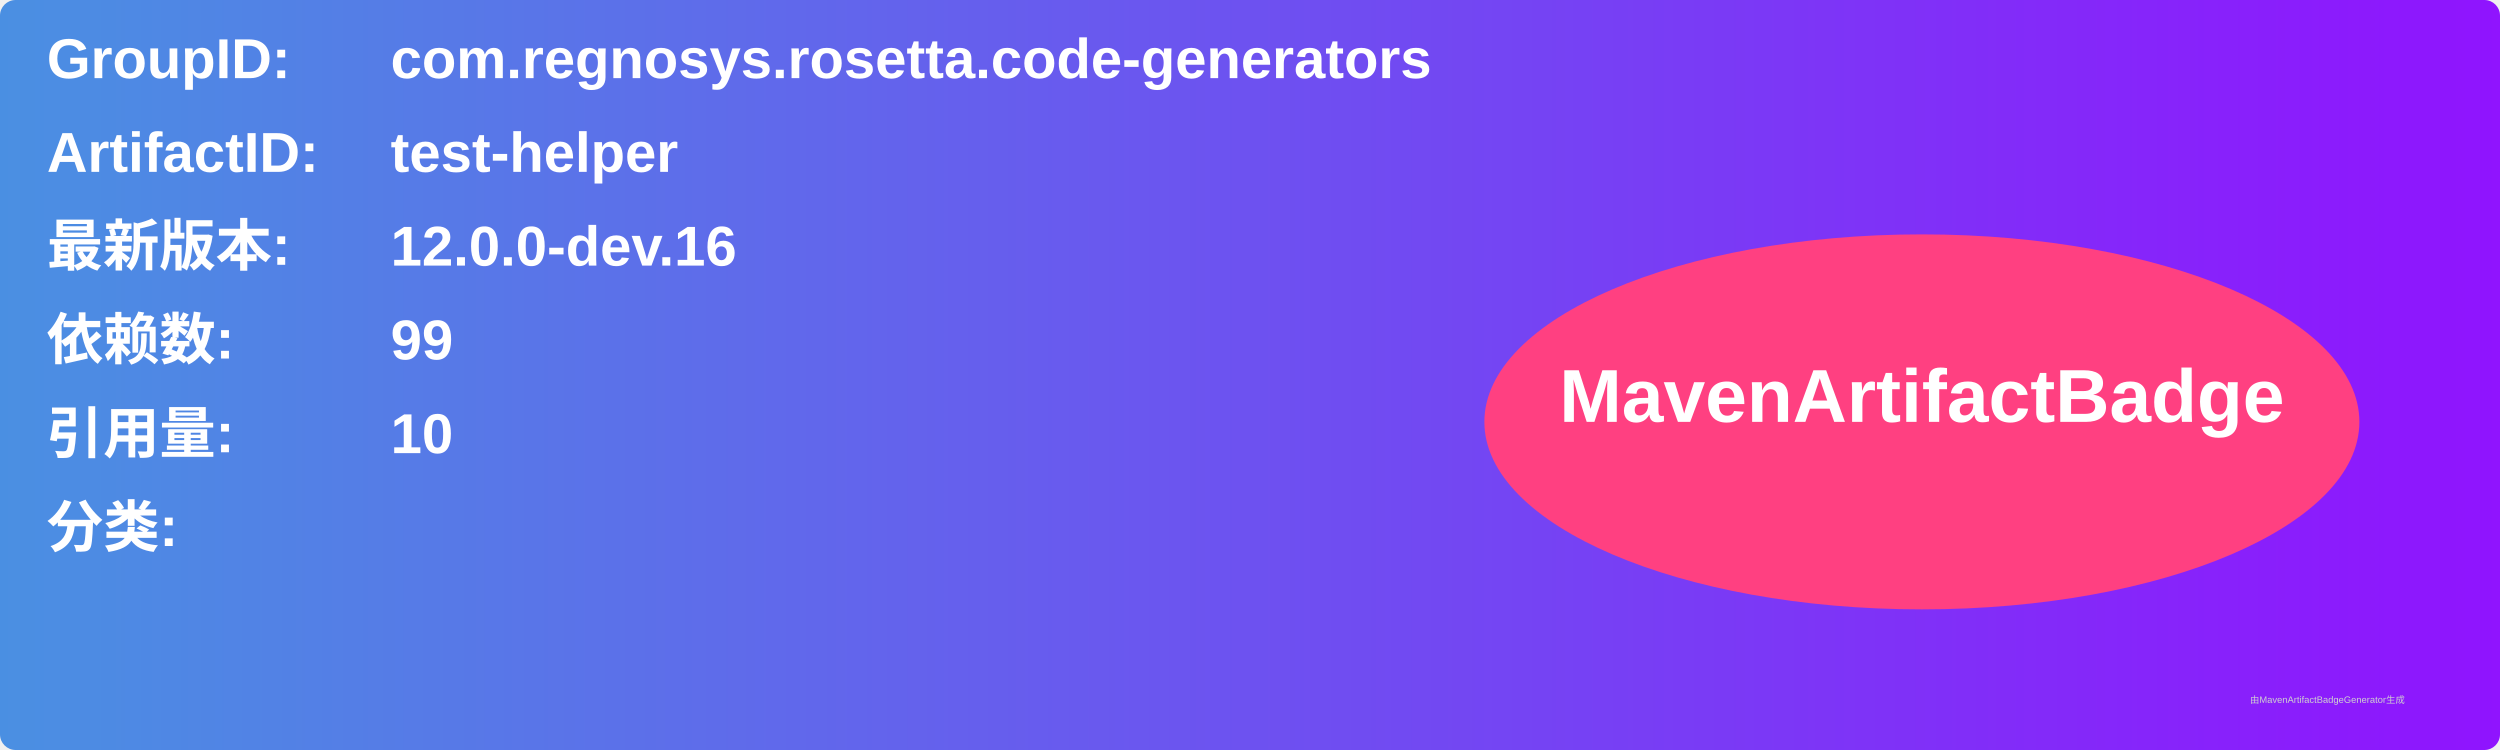
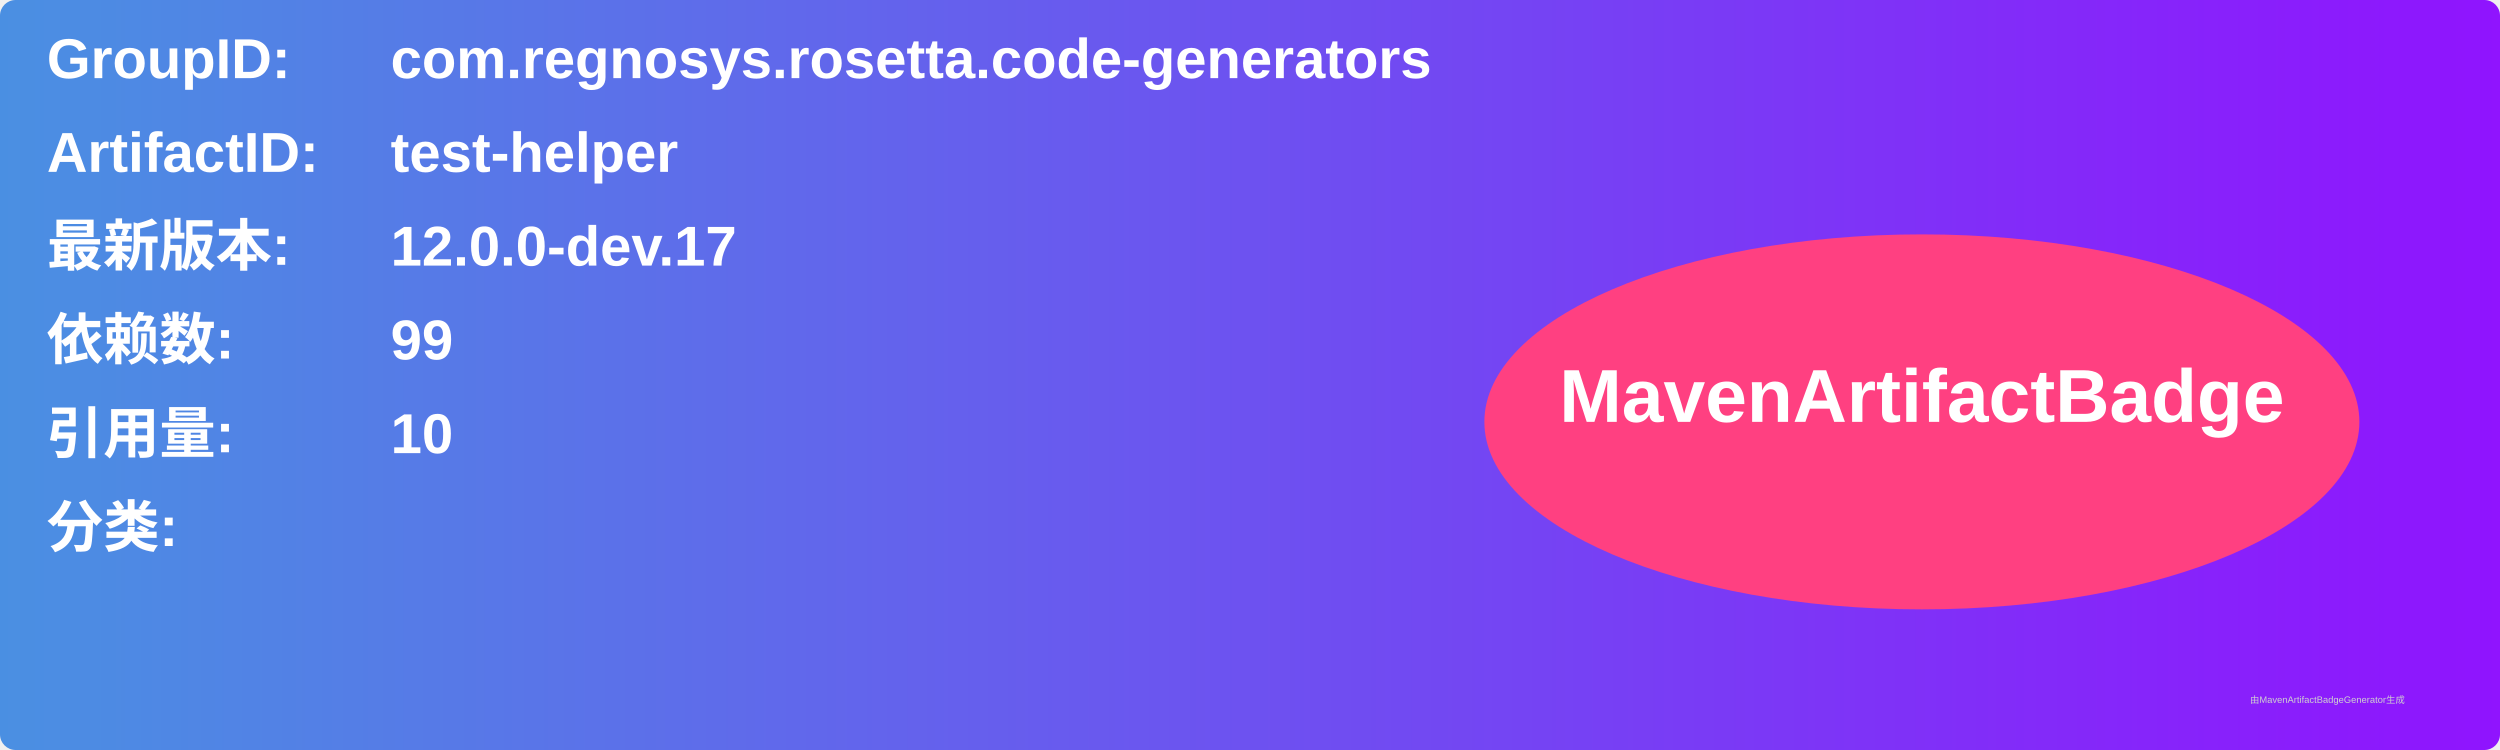
<svg xmlns="http://www.w3.org/2000/svg" width="800" height="240" viewBox="0 0 800 240">
  <linearGradient id="grad" x1="0%" y1="0%" x2="100%" y2="0%">
    <stop offset="0%" stop-color="#4a90e2" />
    <stop offset="100%" stop-color="#9013fe" />
  </linearGradient>
  <rect width="100%" height="100%" rx="5" ry="5" fill="url(#grad)" />
  <g transform="translate(15, 15)">
    <text x="0" y="10" font-family="Arial" font-size="18" fill="white" font-weight="bold" width="260">GroupID:</text>
    <text x="110" y="10" font-family="Arial" font-size="18" fill="white" font-weight="bold" width="460">com.regnosys.rosetta.code-generators</text>
    <text x="0" y="40" font-family="Arial" font-size="18" fill="white" font-weight="bold" width="260">ArtifactID:</text>
    <text x="110" y="40" font-family="Arial" font-size="18" fill="white" font-weight="bold" width="460">test-helper</text>
    <text x="0" y="70" font-family="Arial" font-size="18" fill="white" font-weight="bold">最新版本:</text>
    <text x="110" y="70" font-family="Arial" font-size="18" fill="white" font-weight="bold">
-       <tspan font-weight="bold">12.0.0-dev.16</tspan>
+       <tspan font-weight="bold">12.0.0-dev.17</tspan>
    </text>
    <text x="0" y="100" font-family="Arial" font-size="18" fill="white" font-weight="bold">依赖数: </text>
    <text x="110" y="100" font-family="Arial" font-size="18" fill="white">
      <tspan font-weight="bold">99</tspan>
    </text>
    <text x="0" y="130" font-family="Arial" font-size="18" fill="white" font-weight="bold">引用量: </text>
    <text x="110" y="130" font-family="Arial" font-size="18" fill="white">
      <tspan font-weight="bold">10</tspan>
    </text>
    <text x="0" y="160" font-family="Arial" font-size="18" fill="white" font-weight="bold">分类:</text>
    <text x="10" y="190" font-family="Arial" font-size="10" fill="white">
      <tspan font-weight="bold" />
    </text>
    <ellipse cx="600" cy="120" rx="140" ry="60" fill="#ff4081" />
    <text x="600" y="120" text-anchor="middle" font-family="Arial" font-size="24" fill="white" font-weight="bold">MavenArtifactBadge</text>
  </g>
  <text x="720" y="225" font-family="Arial" font-size="3" fill="#d0d0d0">由MavenArtifactBadgeGenerator生成</text>
</svg>
